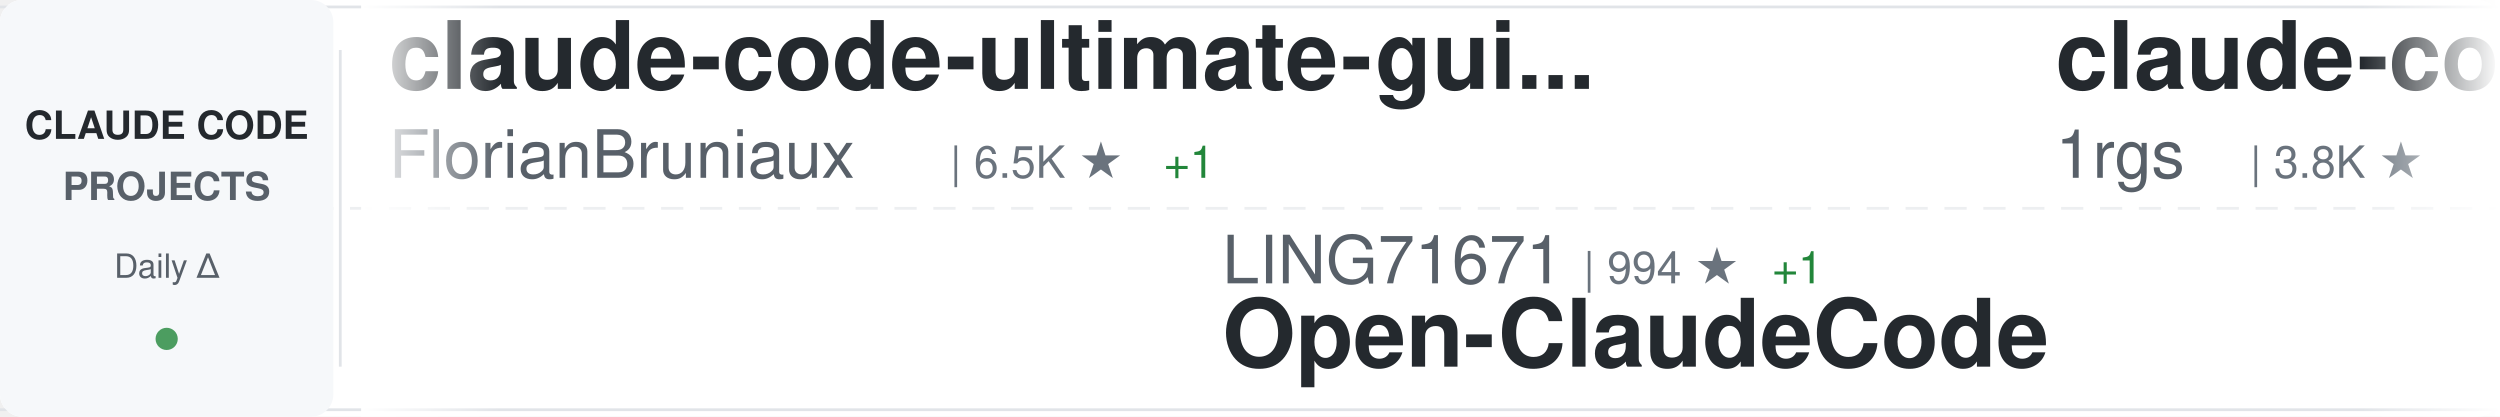
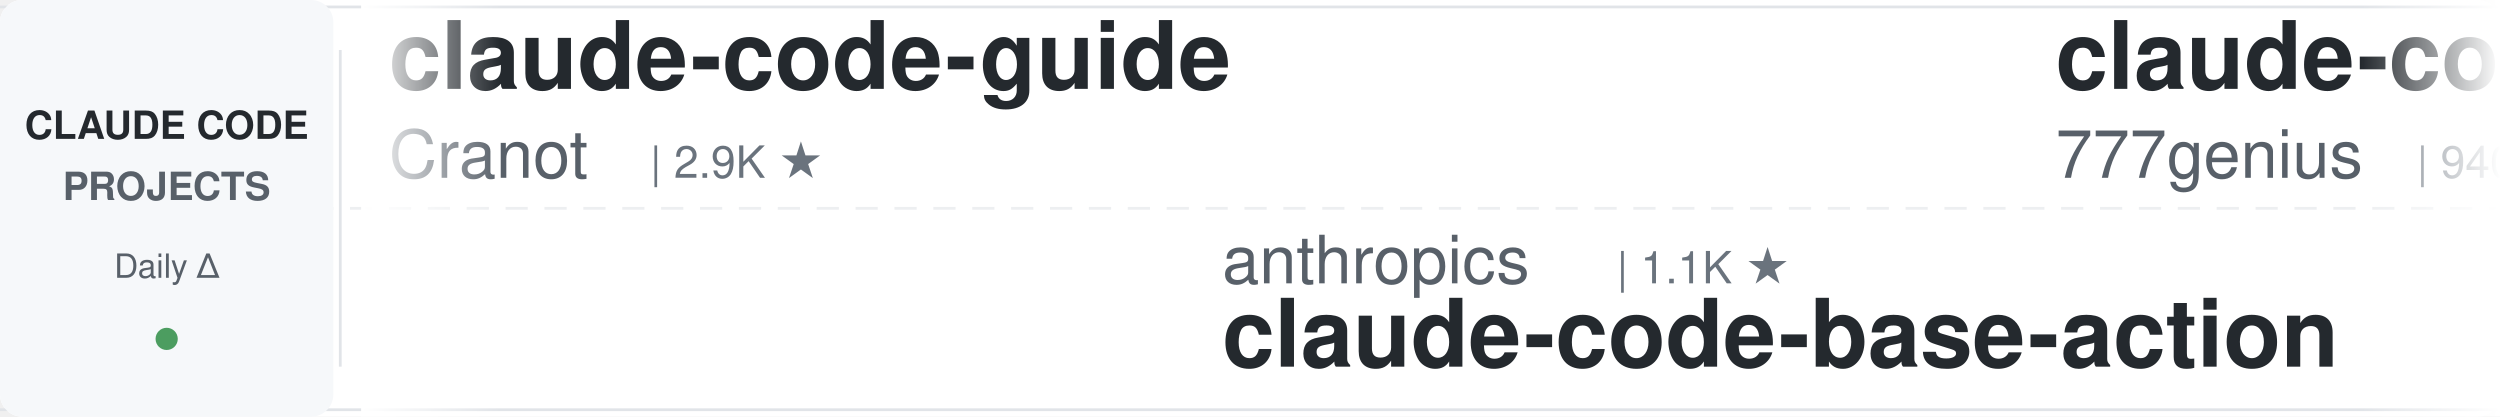
<svg xmlns="http://www.w3.org/2000/svg" width="900" height="150">
  <defs>
    <linearGradient id="awesomeLeftFade" x1="0%" y1="0%" x2="100%" y2="0%">
      <stop offset="0%" style="stop-color:#ffffff;stop-opacity:1" />
      <stop offset="100%" style="stop-color:#ffffff;stop-opacity:0" />
    </linearGradient>
    <linearGradient id="awesomeRightFade" x1="0%" y1="0%" x2="100%" y2="0%">
      <stop offset="0%" style="stop-color:#ffffff;stop-opacity:0" />
      <stop offset="100%" style="stop-color:#ffffff;stop-opacity:1" />
    </linearGradient>
  </defs>
  <rect width="900" height="150" fill="#ffffff" rx="8" />
  <rect x="0" y="2" width="900" height="1" fill="#e1e4e8" />
  <rect x="0" y="147" width="900" height="1" fill="#e1e4e8" />
  <line x1="0" y1="75" x2="900" y2="75" stroke="#e1e4e8" stroke-width="1" stroke-dasharray="8 6" opacity="0.6" />
  <rect x="0" y="0" width="120" height="150" fill="#f6f8fa" rx="8" />
  <text x="60" y="50" font-family="-apple-system, BlinkMacSystemFont, 'Segoe UI', Helvetica, Arial, sans-serif" font-size="14" font-weight="600" fill="#24292e" text-anchor="middle">CLAUDE CODE</text>
  <text x="60" y="72" font-family="-apple-system, BlinkMacSystemFont, 'Segoe UI', Helvetica, Arial, sans-serif" font-size="14" font-weight="600" fill="#586069" text-anchor="middle">PROJECTS</text>
  <text x="60" y="100" font-family="-apple-system, BlinkMacSystemFont, 'Segoe UI', Helvetica, Arial, sans-serif" font-size="12" font-weight="500" fill="#586069" text-anchor="middle">Daily Δ</text>
  <circle cx="60" cy="122" r="4" fill="#22863a" opacity="0.8" />
  <rect x="122" y="18" width="1" height="114" fill="#e1e4e8" />
  <clipPath id="awesomeTickerClip">
    <rect x="130" y="0" width="770" height="150" />
  </clipPath>
  <g clip-path="url(#awesomeTickerClip)">
    <g id="awesomeTickerItems">
      <animateTransform attributeName="transform" attributeType="XML" type="translate" from="0 0" to="-3000 0" dur="54s" repeatCount="indefinite" />
      <g transform="translate(0, 0)">
-         <text x="140" y="32" font-family="-apple-system, BlinkMacSystemFont, 'Segoe UI', Helvetica, Arial, sans-serif" font-size="34" font-weight="600" fill="#24292e">claude-code-ultimate-gui...</text>
-         <text x="140" y="64" font-family="-apple-system, BlinkMacSystemFont, 'Segoe UI', Helvetica, Arial, sans-serif" font-size="24" font-weight="400" fill="#586069">FlorianBruniaux</text>
-         <text x="342" y="64" font-family="-apple-system, BlinkMacSystemFont, 'Segoe UI', Helvetica, Arial, sans-serif" font-size="16" font-weight="500" fill="#6a737d">| 6.5K ★</text>
-         <text x="419" y="64" font-family="-apple-system, BlinkMacSystemFont, 'Segoe UI', Helvetica, Arial, sans-serif" font-size="16" font-weight="500" fill="#22863a"> +1</text>
+         <text x="140" y="32" font-family="-apple-system, BlinkMacSystemFont, 'Segoe UI', Helvetica, Arial, sans-serif" font-size="34" font-weight="600" fill="#24292e">claude-code-guide</text>
+         <text x="140" y="64" font-family="-apple-system, BlinkMacSystemFont, 'Segoe UI', Helvetica, Arial, sans-serif" font-size="24" font-weight="400" fill="#586069">Cranot</text>
+         <text x="234" y="64" font-family="-apple-system, BlinkMacSystemFont, 'Segoe UI', Helvetica, Arial, sans-serif" font-size="16" font-weight="500" fill="#6a737d">| 2.9K ★</text>
      </g>
      <g transform="translate(300, 0)">
-         <text x="140" y="102" font-family="-apple-system, BlinkMacSystemFont, 'Segoe UI', Helvetica, Arial, sans-serif" font-size="24" font-weight="400" fill="#586069">LING71671</text>
-         <text x="270" y="102" font-family="-apple-system, BlinkMacSystemFont, 'Segoe UI', Helvetica, Arial, sans-serif" font-size="16" font-weight="500" fill="#6a737d">| 994 ★</text>
-         <text x="338" y="102" font-family="-apple-system, BlinkMacSystemFont, 'Segoe UI', Helvetica, Arial, sans-serif" font-size="16" font-weight="500" fill="#22863a"> +1</text>
-         <text x="140" y="132" font-family="-apple-system, BlinkMacSystemFont, 'Segoe UI', Helvetica, Arial, sans-serif" font-size="34" font-weight="600" fill="#24292e">Open-ClaudeCode</text>
+         <text x="140" y="102" font-family="-apple-system, BlinkMacSystemFont, 'Segoe UI', Helvetica, Arial, sans-serif" font-size="24" font-weight="400" fill="#586069">anthropics</text>
+         <text x="282" y="102" font-family="-apple-system, BlinkMacSystemFont, 'Segoe UI', Helvetica, Arial, sans-serif" font-size="16" font-weight="500" fill="#6a737d">| 1.1K ★</text>
+         <text x="140" y="132" font-family="-apple-system, BlinkMacSystemFont, 'Segoe UI', Helvetica, Arial, sans-serif" font-size="34" font-weight="600" fill="#24292e">claude-code-base-action</text>
      </g>
      <g transform="translate(600, 0)">
-         <text x="140" y="32" font-family="-apple-system, BlinkMacSystemFont, 'Segoe UI', Helvetica, Arial, sans-serif" font-size="34" font-weight="600" fill="#24292e">claude-code-proxy</text>
-         <text x="140" y="64" font-family="-apple-system, BlinkMacSystemFont, 'Segoe UI', Helvetica, Arial, sans-serif" font-size="24" font-weight="400" fill="#586069">1rgs</text>
-         <text x="210" y="64" font-family="-apple-system, BlinkMacSystemFont, 'Segoe UI', Helvetica, Arial, sans-serif" font-size="16" font-weight="500" fill="#6a737d">| 3.8K ★</text>
+         <text x="140" y="32" font-family="-apple-system, BlinkMacSystemFont, 'Segoe UI', Helvetica, Arial, sans-serif" font-size="34" font-weight="600" fill="#24292e">claude-code-source-code</text>
+         <text x="140" y="64" font-family="-apple-system, BlinkMacSystemFont, 'Segoe UI', Helvetica, Arial, sans-serif" font-size="24" font-weight="400" fill="#586069">777genius</text>
+         <text x="270" y="64" font-family="-apple-system, BlinkMacSystemFont, 'Segoe UI', Helvetica, Arial, sans-serif" font-size="16" font-weight="500" fill="#6a737d">| 940 ★</text>
      </g>
      <g transform="translate(900, 0)">
-         <text x="140" y="102" font-family="-apple-system, BlinkMacSystemFont, 'Segoe UI', Helvetica, Arial, sans-serif" font-size="24" font-weight="400" fill="#586069">davila7</text>
-         <text x="246" y="102" font-family="-apple-system, BlinkMacSystemFont, 'Segoe UI', Helvetica, Arial, sans-serif" font-size="16" font-weight="500" fill="#6a737d">| 34.0K ★</text>
-         <text x="332" y="102" font-family="-apple-system, BlinkMacSystemFont, 'Segoe UI', Helvetica, Arial, sans-serif" font-size="16" font-weight="500" fill="#22863a"> +6</text>
-         <text x="140" y="132" font-family="-apple-system, BlinkMacSystemFont, 'Segoe UI', Helvetica, Arial, sans-serif" font-size="34" font-weight="600" fill="#24292e">claude-code-templates</text>
+         <text x="140" y="102" font-family="-apple-system, BlinkMacSystemFont, 'Segoe UI', Helvetica, Arial, sans-serif" font-size="24" font-weight="400" fill="#586069">wanshuiyin</text>
+         <text x="282" y="102" font-family="-apple-system, BlinkMacSystemFont, 'Segoe UI', Helvetica, Arial, sans-serif" font-size="16" font-weight="500" fill="#6a737d">| 19.4K ★</text>
+         <text x="368" y="102" font-family="-apple-system, BlinkMacSystemFont, 'Segoe UI', Helvetica, Arial, sans-serif" font-size="16" font-weight="500" fill="#22863a"> +2</text>
+         <text x="140" y="132" font-family="-apple-system, BlinkMacSystemFont, 'Segoe UI', Helvetica, Arial, sans-serif" font-size="34" font-weight="600" fill="#24292e">Auto-claude-code-researc...</text>
      </g>
      <g transform="translate(1200, 0)">
-         <text x="140" y="32" font-family="-apple-system, BlinkMacSystemFont, 'Segoe UI', Helvetica, Arial, sans-serif" font-size="34" font-weight="600" fill="#24292e">my-claude-code-setup</text>
-         <text x="140" y="64" font-family="-apple-system, BlinkMacSystemFont, 'Segoe UI', Helvetica, Arial, sans-serif" font-size="24" font-weight="400" fill="#586069">centminmod</text>
-         <text x="282" y="64" font-family="-apple-system, BlinkMacSystemFont, 'Segoe UI', Helvetica, Arial, sans-serif" font-size="16" font-weight="500" fill="#6a737d">| 2.7K ★</text>
+         <text x="140" y="32" font-family="-apple-system, BlinkMacSystemFont, 'Segoe UI', Helvetica, Arial, sans-serif" font-size="34" font-weight="600" fill="#24292e">claude-code-best-practic...</text>
+         <text x="140" y="64" font-family="-apple-system, BlinkMacSystemFont, 'Segoe UI', Helvetica, Arial, sans-serif" font-size="24" font-weight="400" fill="#586069">shanraisshan</text>
+         <text x="306" y="64" font-family="-apple-system, BlinkMacSystemFont, 'Segoe UI', Helvetica, Arial, sans-serif" font-size="16" font-weight="500" fill="#6a737d">| 69.2K ★</text>
+         <text x="392" y="64" font-family="-apple-system, BlinkMacSystemFont, 'Segoe UI', Helvetica, Arial, sans-serif" font-size="16" font-weight="500" fill="#22863a"> +8</text>
      </g>
      <g transform="translate(1500, 0)">
-         <text x="140" y="102" font-family="-apple-system, BlinkMacSystemFont, 'Segoe UI', Helvetica, Arial, sans-serif" font-size="24" font-weight="400" fill="#586069">repowise-dev</text>
-         <text x="306" y="102" font-family="-apple-system, BlinkMacSystemFont, 'Segoe UI', Helvetica, Arial, sans-serif" font-size="16" font-weight="500" fill="#6a737d">| 1.2K ★</text>
-         <text x="140" y="132" font-family="-apple-system, BlinkMacSystemFont, 'Segoe UI', Helvetica, Arial, sans-serif" font-size="34" font-weight="600" fill="#24292e">claude-code-prompts</text>
+         <text x="140" y="102" font-family="-apple-system, BlinkMacSystemFont, 'Segoe UI', Helvetica, Arial, sans-serif" font-size="24" font-weight="400" fill="#586069">multica-ai</text>
+         <text x="282" y="102" font-family="-apple-system, BlinkMacSystemFont, 'Segoe UI', Helvetica, Arial, sans-serif" font-size="16" font-weight="500" fill="#6a737d">| 234.3K ★</text>
+         <text x="377" y="102" font-family="-apple-system, BlinkMacSystemFont, 'Segoe UI', Helvetica, Arial, sans-serif" font-size="16" font-weight="500" fill="#22863a"> +20</text>
+         <text x="140" y="132" font-family="-apple-system, BlinkMacSystemFont, 'Segoe UI', Helvetica, Arial, sans-serif" font-size="34" font-weight="600" fill="#24292e">andrej-karpathy-skills</text>
      </g>
      <g transform="translate(1800, 0)">
-         <text x="140" y="32" font-family="-apple-system, BlinkMacSystemFont, 'Segoe UI', Helvetica, Arial, sans-serif" font-size="34" font-weight="600" fill="#24292e">awesome-claude-code-suba...</text>
-         <text x="140" y="64" font-family="-apple-system, BlinkMacSystemFont, 'Segoe UI', Helvetica, Arial, sans-serif" font-size="24" font-weight="400" fill="#586069">VoltAgent</text>
-         <text x="270" y="64" font-family="-apple-system, BlinkMacSystemFont, 'Segoe UI', Helvetica, Arial, sans-serif" font-size="16" font-weight="500" fill="#6a737d">| 26.6K ★</text>
-         <text x="356" y="64" font-family="-apple-system, BlinkMacSystemFont, 'Segoe UI', Helvetica, Arial, sans-serif" font-size="16" font-weight="500" fill="#22863a"> +4</text>
+         <text x="140" y="32" font-family="-apple-system, BlinkMacSystemFont, 'Segoe UI', Helvetica, Arial, sans-serif" font-size="34" font-weight="600" fill="#24292e">claude-code-tips</text>
+         <text x="140" y="64" font-family="-apple-system, BlinkMacSystemFont, 'Segoe UI', Helvetica, Arial, sans-serif" font-size="24" font-weight="400" fill="#586069">ykdojo</text>
+         <text x="234" y="64" font-family="-apple-system, BlinkMacSystemFont, 'Segoe UI', Helvetica, Arial, sans-serif" font-size="16" font-weight="500" fill="#6a737d">| 10.4K ★</text>
+         <text x="320" y="64" font-family="-apple-system, BlinkMacSystemFont, 'Segoe UI', Helvetica, Arial, sans-serif" font-size="16" font-weight="500" fill="#22863a"> +1</text>
      </g>
      <g transform="translate(2100, 0)">
-         <text x="140" y="102" font-family="-apple-system, BlinkMacSystemFont, 'Segoe UI', Helvetica, Arial, sans-serif" font-size="24" font-weight="400" fill="#586069">ChrisWiles</text>
-         <text x="282" y="102" font-family="-apple-system, BlinkMacSystemFont, 'Segoe UI', Helvetica, Arial, sans-serif" font-size="16" font-weight="500" fill="#6a737d">| 6.1K ★</text>
-         <text x="140" y="132" font-family="-apple-system, BlinkMacSystemFont, 'Segoe UI', Helvetica, Arial, sans-serif" font-size="34" font-weight="600" fill="#24292e">claude-code-showcase</text>
+         <text x="140" y="102" font-family="-apple-system, BlinkMacSystemFont, 'Segoe UI', Helvetica, Arial, sans-serif" font-size="24" font-weight="400" fill="#586069">disler</text>
+         <text x="234" y="102" font-family="-apple-system, BlinkMacSystemFont, 'Segoe UI', Helvetica, Arial, sans-serif" font-size="16" font-weight="500" fill="#6a737d">| 4.0K ★</text>
+         <text x="140" y="132" font-family="-apple-system, BlinkMacSystemFont, 'Segoe UI', Helvetica, Arial, sans-serif" font-size="34" font-weight="600" fill="#24292e">claude-code-hooks-master...</text>
      </g>
      <g transform="translate(2400, 0)">
        <text x="140" y="32" font-family="-apple-system, BlinkMacSystemFont, 'Segoe UI', Helvetica, Arial, sans-serif" font-size="34" font-weight="600" fill="#24292e">claude-code-from-source</text>
        <text x="140" y="64" font-family="-apple-system, BlinkMacSystemFont, 'Segoe UI', Helvetica, Arial, sans-serif" font-size="24" font-weight="400" fill="#586069">alejandrobalderas</text>
        <text x="366" y="64" font-family="-apple-system, BlinkMacSystemFont, 'Segoe UI', Helvetica, Arial, sans-serif" font-size="16" font-weight="500" fill="#6a737d">| 3.0K ★</text>
      </g>
      <g transform="translate(2700, 0)">
-         <text x="140" y="102" font-family="-apple-system, BlinkMacSystemFont, 'Segoe UI', Helvetica, Arial, sans-serif" font-size="24" font-weight="400" fill="#586069">Windy3f3f3f3f</text>
-         <text x="318" y="102" font-family="-apple-system, BlinkMacSystemFont, 'Segoe UI', Helvetica, Arial, sans-serif" font-size="16" font-weight="500" fill="#6a737d">| 3.8K ★</text>
-         <text x="140" y="132" font-family="-apple-system, BlinkMacSystemFont, 'Segoe UI', Helvetica, Arial, sans-serif" font-size="34" font-weight="600" fill="#24292e">how-claude-code-works</text>
+         <text x="140" y="102" font-family="-apple-system, BlinkMacSystemFont, 'Segoe UI', Helvetica, Arial, sans-serif" font-size="24" font-weight="400" fill="#586069">LING71671</text>
+         <text x="270" y="102" font-family="-apple-system, BlinkMacSystemFont, 'Segoe UI', Helvetica, Arial, sans-serif" font-size="16" font-weight="500" fill="#6a737d">| 994 ★</text>
+         <text x="140" y="132" font-family="-apple-system, BlinkMacSystemFont, 'Segoe UI', Helvetica, Arial, sans-serif" font-size="34" font-weight="600" fill="#24292e">Open-ClaudeCode</text>
      </g>
      <g transform="translate(3000, 0)">
-         <text x="140" y="32" font-family="-apple-system, BlinkMacSystemFont, 'Segoe UI', Helvetica, Arial, sans-serif" font-size="34" font-weight="600" fill="#24292e">claude-code-ultimate-gui...</text>
-         <text x="140" y="64" font-family="-apple-system, BlinkMacSystemFont, 'Segoe UI', Helvetica, Arial, sans-serif" font-size="24" font-weight="400" fill="#586069">FlorianBruniaux</text>
-         <text x="342" y="64" font-family="-apple-system, BlinkMacSystemFont, 'Segoe UI', Helvetica, Arial, sans-serif" font-size="16" font-weight="500" fill="#6a737d">| 6.5K ★</text>
-         <text x="419" y="64" font-family="-apple-system, BlinkMacSystemFont, 'Segoe UI', Helvetica, Arial, sans-serif" font-size="16" font-weight="500" fill="#22863a"> +1</text>
+         <text x="140" y="32" font-family="-apple-system, BlinkMacSystemFont, 'Segoe UI', Helvetica, Arial, sans-serif" font-size="34" font-weight="600" fill="#24292e">claude-code-guide</text>
+         <text x="140" y="64" font-family="-apple-system, BlinkMacSystemFont, 'Segoe UI', Helvetica, Arial, sans-serif" font-size="24" font-weight="400" fill="#586069">Cranot</text>
+         <text x="234" y="64" font-family="-apple-system, BlinkMacSystemFont, 'Segoe UI', Helvetica, Arial, sans-serif" font-size="16" font-weight="500" fill="#6a737d">| 2.9K ★</text>
      </g>
      <g transform="translate(3300, 0)">
-         <text x="140" y="102" font-family="-apple-system, BlinkMacSystemFont, 'Segoe UI', Helvetica, Arial, sans-serif" font-size="24" font-weight="400" fill="#586069">LING71671</text>
-         <text x="270" y="102" font-family="-apple-system, BlinkMacSystemFont, 'Segoe UI', Helvetica, Arial, sans-serif" font-size="16" font-weight="500" fill="#6a737d">| 994 ★</text>
-         <text x="338" y="102" font-family="-apple-system, BlinkMacSystemFont, 'Segoe UI', Helvetica, Arial, sans-serif" font-size="16" font-weight="500" fill="#22863a"> +1</text>
-         <text x="140" y="132" font-family="-apple-system, BlinkMacSystemFont, 'Segoe UI', Helvetica, Arial, sans-serif" font-size="34" font-weight="600" fill="#24292e">Open-ClaudeCode</text>
+         <text x="140" y="102" font-family="-apple-system, BlinkMacSystemFont, 'Segoe UI', Helvetica, Arial, sans-serif" font-size="24" font-weight="400" fill="#586069">anthropics</text>
+         <text x="282" y="102" font-family="-apple-system, BlinkMacSystemFont, 'Segoe UI', Helvetica, Arial, sans-serif" font-size="16" font-weight="500" fill="#6a737d">| 1.1K ★</text>
+         <text x="140" y="132" font-family="-apple-system, BlinkMacSystemFont, 'Segoe UI', Helvetica, Arial, sans-serif" font-size="34" font-weight="600" fill="#24292e">claude-code-base-action</text>
      </g>
      <g transform="translate(3600, 0)">
-         <text x="140" y="32" font-family="-apple-system, BlinkMacSystemFont, 'Segoe UI', Helvetica, Arial, sans-serif" font-size="34" font-weight="600" fill="#24292e">claude-code-proxy</text>
-         <text x="140" y="64" font-family="-apple-system, BlinkMacSystemFont, 'Segoe UI', Helvetica, Arial, sans-serif" font-size="24" font-weight="400" fill="#586069">1rgs</text>
-         <text x="210" y="64" font-family="-apple-system, BlinkMacSystemFont, 'Segoe UI', Helvetica, Arial, sans-serif" font-size="16" font-weight="500" fill="#6a737d">| 3.8K ★</text>
+         <text x="140" y="32" font-family="-apple-system, BlinkMacSystemFont, 'Segoe UI', Helvetica, Arial, sans-serif" font-size="34" font-weight="600" fill="#24292e">claude-code-source-code</text>
+         <text x="140" y="64" font-family="-apple-system, BlinkMacSystemFont, 'Segoe UI', Helvetica, Arial, sans-serif" font-size="24" font-weight="400" fill="#586069">777genius</text>
+         <text x="270" y="64" font-family="-apple-system, BlinkMacSystemFont, 'Segoe UI', Helvetica, Arial, sans-serif" font-size="16" font-weight="500" fill="#6a737d">| 940 ★</text>
      </g>
      <g transform="translate(3900, 0)">
-         <text x="140" y="102" font-family="-apple-system, BlinkMacSystemFont, 'Segoe UI', Helvetica, Arial, sans-serif" font-size="24" font-weight="400" fill="#586069">davila7</text>
-         <text x="246" y="102" font-family="-apple-system, BlinkMacSystemFont, 'Segoe UI', Helvetica, Arial, sans-serif" font-size="16" font-weight="500" fill="#6a737d">| 34.0K ★</text>
-         <text x="332" y="102" font-family="-apple-system, BlinkMacSystemFont, 'Segoe UI', Helvetica, Arial, sans-serif" font-size="16" font-weight="500" fill="#22863a"> +6</text>
-         <text x="140" y="132" font-family="-apple-system, BlinkMacSystemFont, 'Segoe UI', Helvetica, Arial, sans-serif" font-size="34" font-weight="600" fill="#24292e">claude-code-templates</text>
+         <text x="140" y="102" font-family="-apple-system, BlinkMacSystemFont, 'Segoe UI', Helvetica, Arial, sans-serif" font-size="24" font-weight="400" fill="#586069">wanshuiyin</text>
+         <text x="282" y="102" font-family="-apple-system, BlinkMacSystemFont, 'Segoe UI', Helvetica, Arial, sans-serif" font-size="16" font-weight="500" fill="#6a737d">| 19.4K ★</text>
+         <text x="368" y="102" font-family="-apple-system, BlinkMacSystemFont, 'Segoe UI', Helvetica, Arial, sans-serif" font-size="16" font-weight="500" fill="#22863a"> +2</text>
+         <text x="140" y="132" font-family="-apple-system, BlinkMacSystemFont, 'Segoe UI', Helvetica, Arial, sans-serif" font-size="34" font-weight="600" fill="#24292e">Auto-claude-code-researc...</text>
      </g>
    </g>
  </g>
  <rect x="130" y="0" width="50" height="150" fill="url(#awesomeLeftFade)" />
  <rect x="850" y="0" width="50" height="150" fill="url(#awesomeRightFade)" />
</svg>
